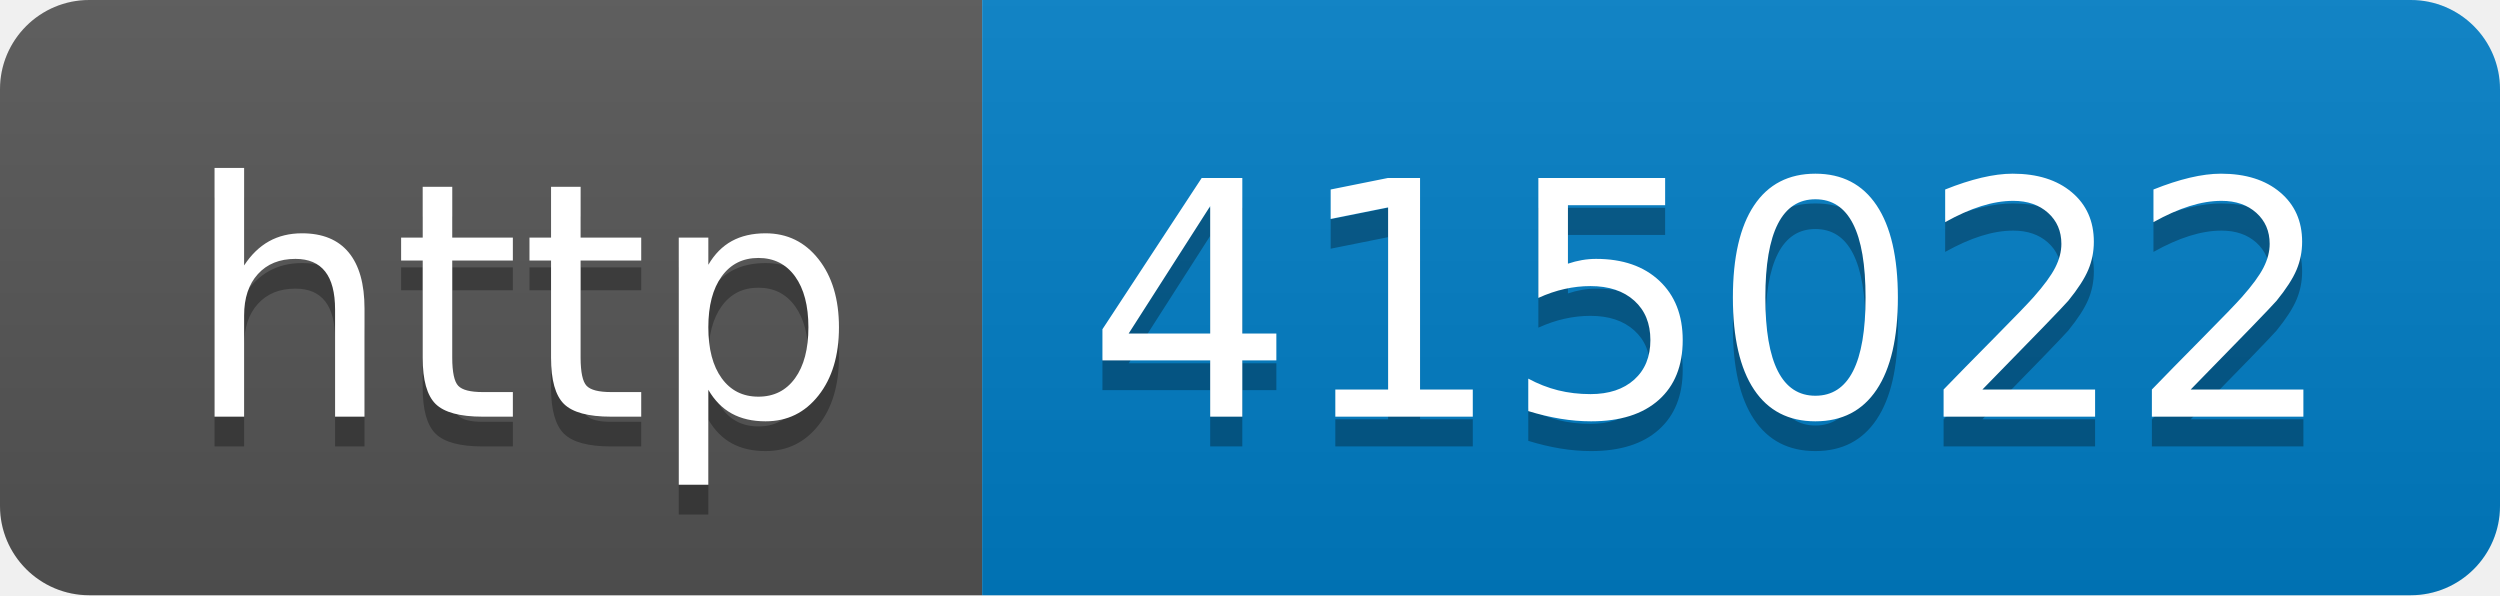
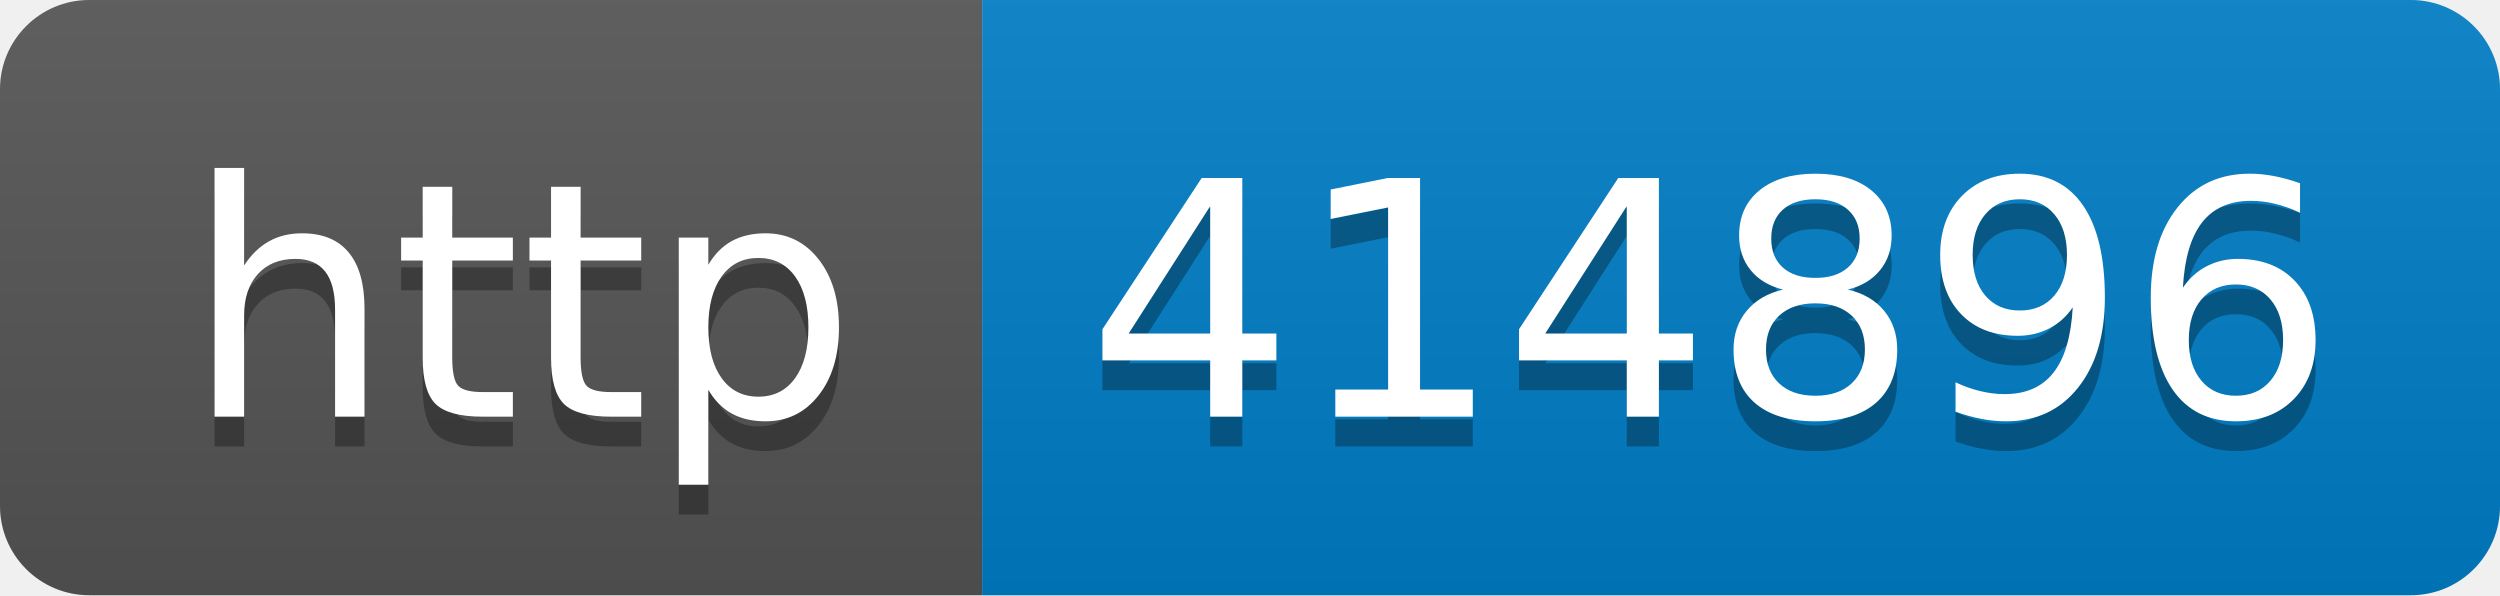
- <svg xmlns="http://www.w3.org/2000/svg" width="84" height="20" role="img" aria-label="http: 415022">
+ <svg xmlns="http://www.w3.org/2000/svg" width="84" height="20" role="img" aria-label="http: 414896">
  <linearGradient id="s" x2="0" y2="100%">
    <stop offset="0" stop-color="#bbb" stop-opacity=".1" />
    <stop offset="1" stop-opacity=".1" />
  </linearGradient>
  <clipPath id="r">
    <rect width="84" height="20" rx="3" fill="#fff" />
  </clipPath>
  <g clip-path="url(#r)">
    <rect width="33" height="20" fill="#555" />
    <rect x="33" width="51" height="20" fill="#007ec6" />
    <rect width="84" height="20" fill="url(#s)" />
  </g>
  <g fill="#fff" text-anchor="middle" font-family="Verdana,Geneva,DejaVu Sans,sans-serif" text-rendering="geometricPrecision" font-size="110">
    <text aria-hidden="true" x="175" y="150" fill="#010101" fill-opacity=".3" transform="scale(.1)" textLength="230">http</text>
    <text x="175" y="140" transform="scale(.1)" fill="#fff" textLength="230">http</text>
-     <text aria-hidden="true" x="575" y="150" fill="#010101" fill-opacity=".3" transform="scale(.1)" textLength="410">415022</text>
-     <text x="575" y="140" transform="scale(.1)" fill="#fff" textLength="410">415022</text>
+     <text aria-hidden="true" x="575" y="150" fill="#010101" fill-opacity=".3" transform="scale(.1)" textLength="410">414896</text>
+     <text x="575" y="140" transform="scale(.1)" fill="#fff" textLength="410">414896</text>
  </g>
</svg>
